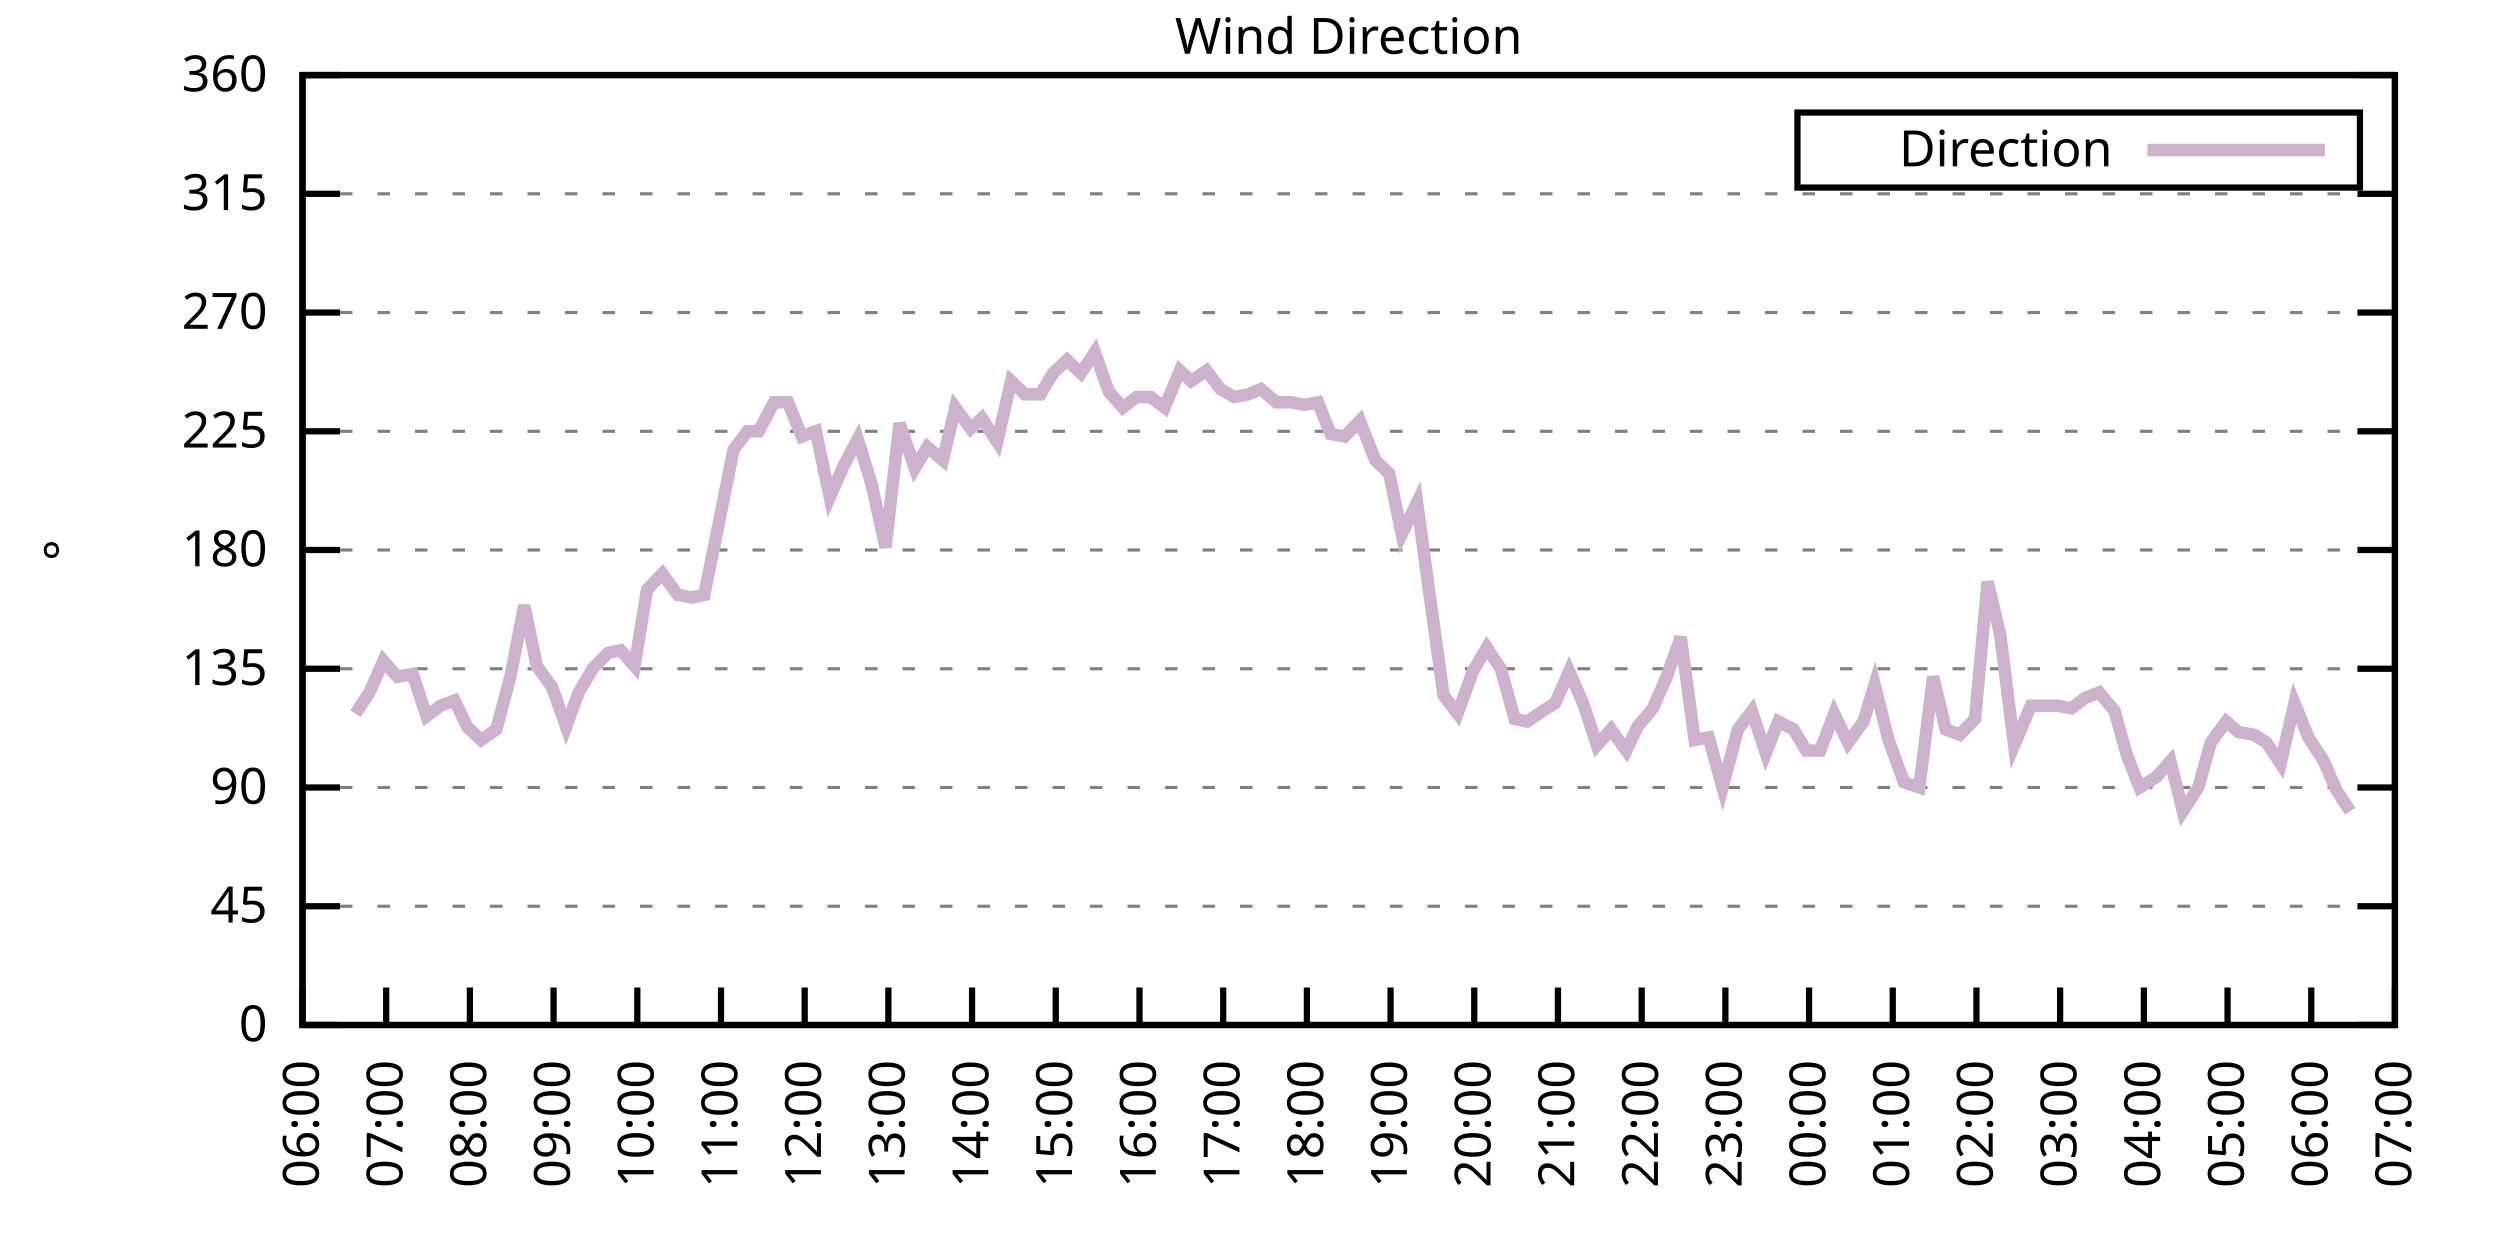
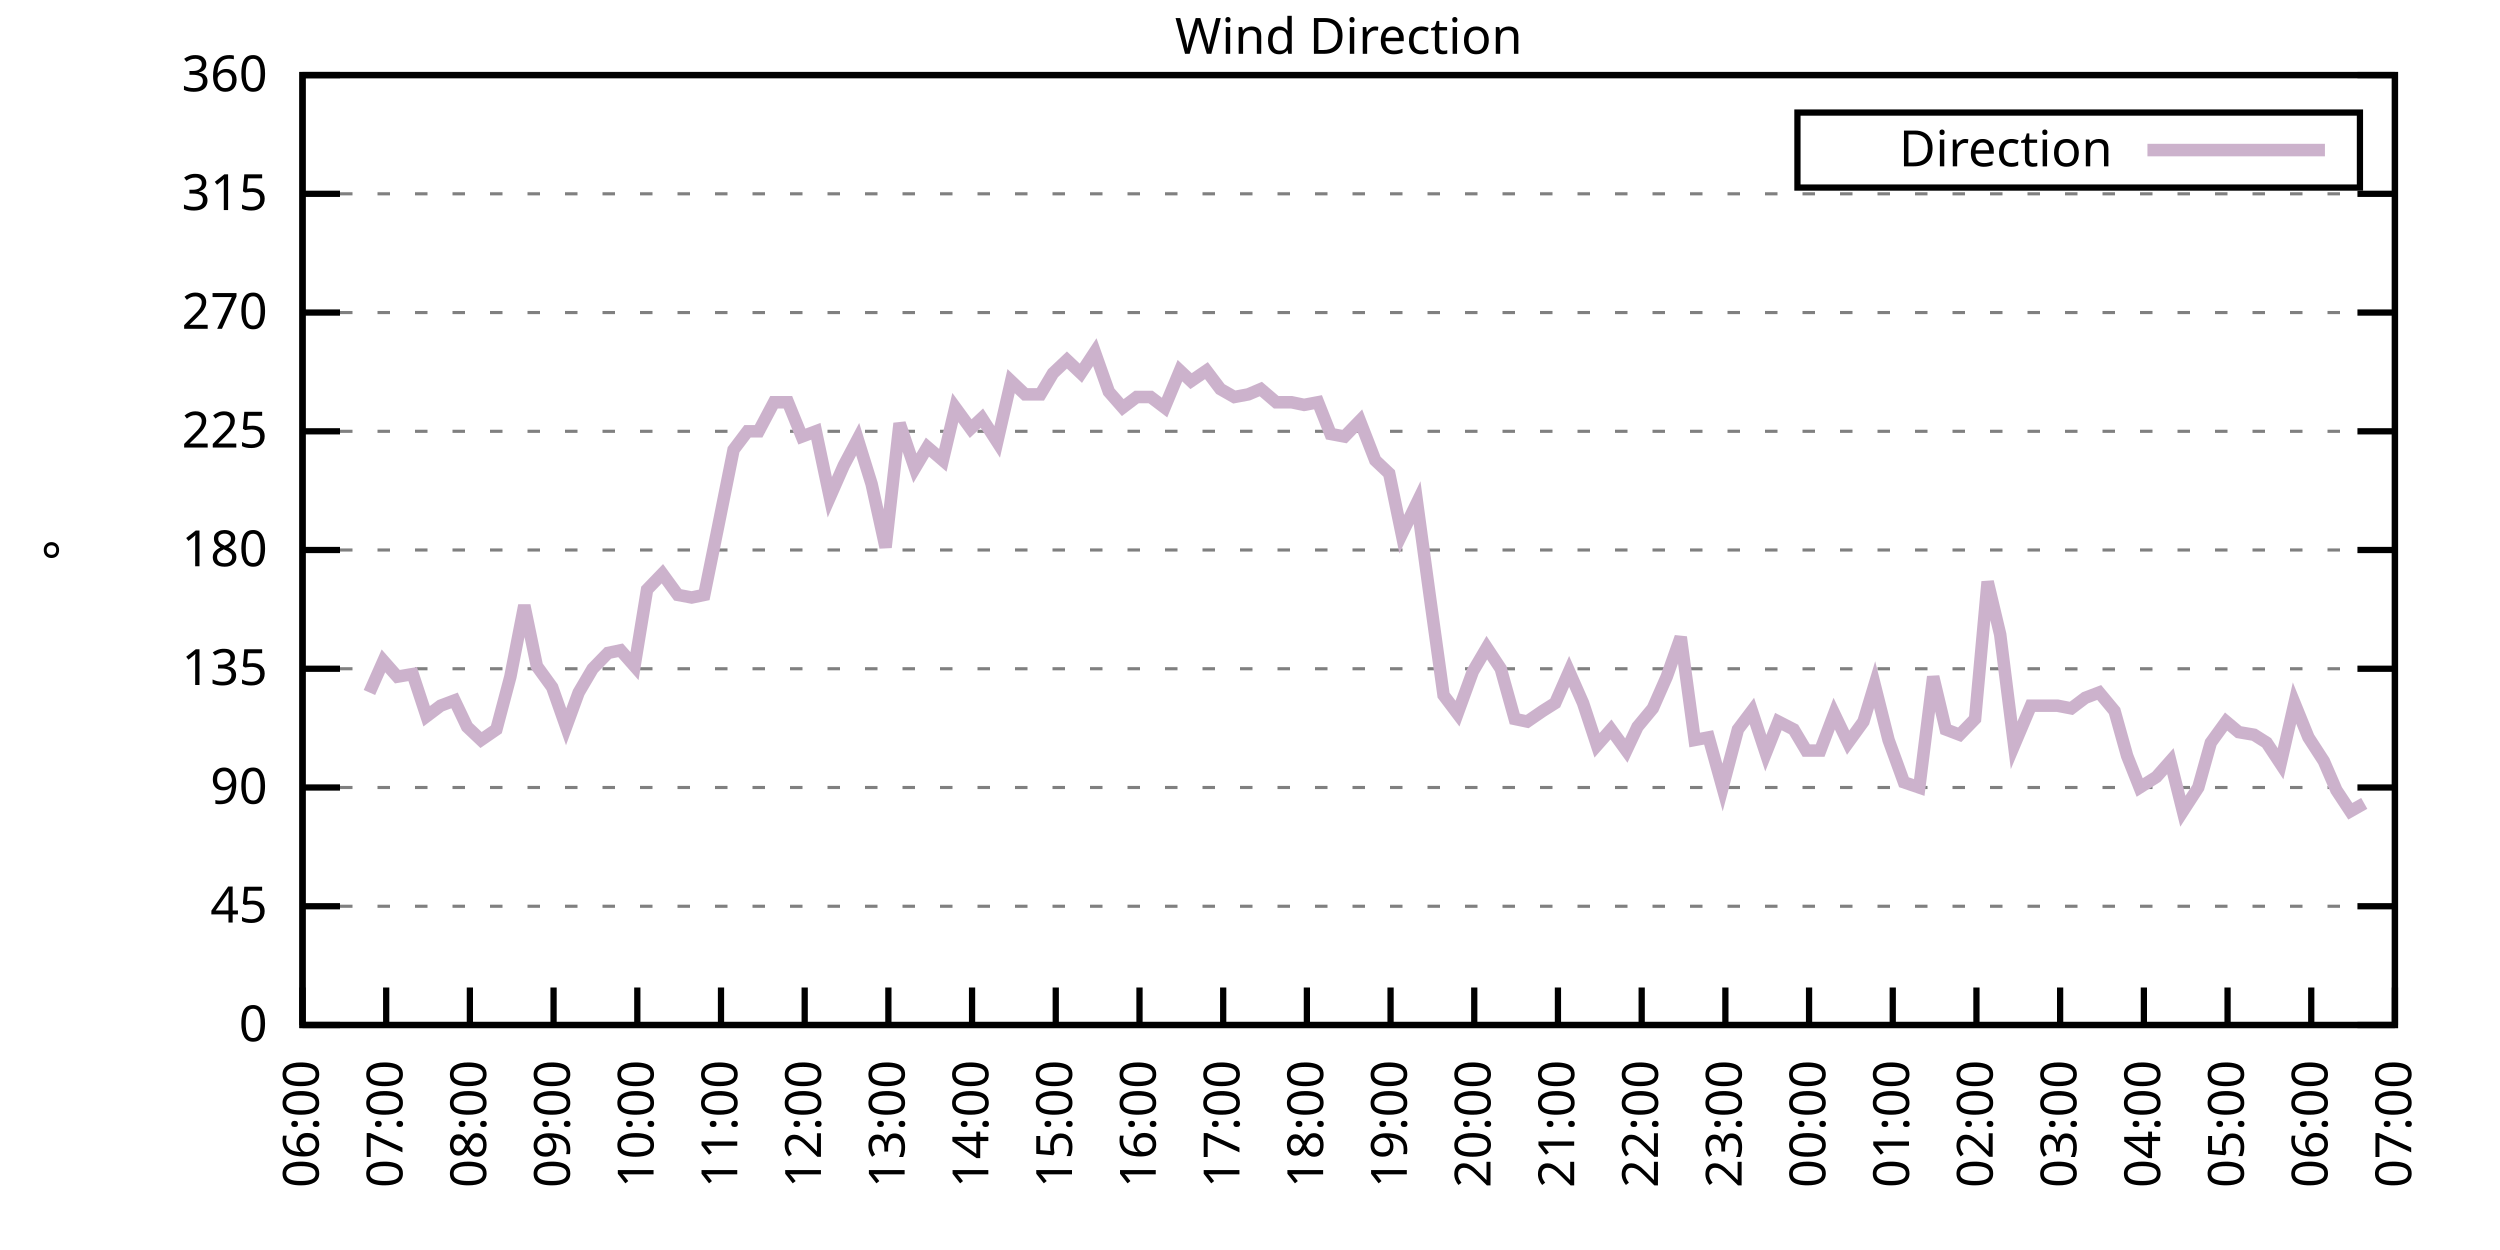
<svg xmlns="http://www.w3.org/2000/svg" xmlns:xlink="http://www.w3.org/1999/xlink" width="400" height="200" viewBox="0 0 400 200">
  <g id="gnuplot_canvas">
    <rect x="0" y="0" width="400" height="200" fill="none" />
    <defs>
      <circle id="gpDot" r="0.5" stroke-width="0.5" stroke="currentColor" />
      <path id="gpPt0" stroke-width="0.333" stroke="currentColor" d="M-1,0 h2 M0,-1 v2" />
      <path id="gpPt1" stroke-width="0.333" stroke="currentColor" d="M-1,-1 L1,1 M1,-1 L-1,1" />
      <path id="gpPt2" stroke-width="0.333" stroke="currentColor" d="M-1,0 L1,0 M0,-1 L0,1 M-1,-1 L1,1 M-1,1 L1,-1" />
      <rect id="gpPt3" stroke-width="0.333" stroke="currentColor" x="-1" y="-1" width="2" height="2" />
      <rect id="gpPt4" stroke-width="0.333" stroke="currentColor" fill="currentColor" x="-1" y="-1" width="2" height="2" />
      <circle id="gpPt5" stroke-width="0.333" stroke="currentColor" cx="0" cy="0" r="1" />
      <use xlink:href="#gpPt5" id="gpPt6" fill="currentColor" stroke="none" />
      <path id="gpPt7" stroke-width="0.333" stroke="currentColor" d="M0,-1.33 L-1.33,0.67 L1.33,0.67 z" />
      <use xlink:href="#gpPt7" id="gpPt8" fill="currentColor" stroke="none" />
      <use xlink:href="#gpPt7" id="gpPt9" stroke="currentColor" transform="rotate(180)" />
      <use xlink:href="#gpPt9" id="gpPt10" fill="currentColor" stroke="none" />
      <use xlink:href="#gpPt3" id="gpPt11" stroke="currentColor" transform="rotate(45)" />
      <use xlink:href="#gpPt11" id="gpPt12" fill="currentColor" stroke="none" />
      <path id="gpPt13" stroke-width="0.333" stroke="currentColor" d="M0,1.330 L1.265,0.411 L0.782,-1.067 L-0.782,-1.076 L-1.265,0.411 z" />
      <use xlink:href="#gpPt13" id="gpPt14" fill="currentColor" stroke="none" />
      <filter id="textbox" filterUnits="objectBoundingBox" x="0" y="0" height="1" width="1">
        <feFlood flood-color="white" flood-opacity="1" result="bgnd" />
        <feComposite in="SourceGraphic" in2="bgnd" operator="atop" />
      </filter>
      <filter id="greybox" filterUnits="objectBoundingBox" x="0" y="0" height="1" width="1">
        <feFlood flood-color="lightgrey" flood-opacity="1" result="grey" />
        <feComposite in="SourceGraphic" in2="grey" operator="atop" />
      </filter>
    </defs>
    <g fill="none" color="white" stroke="currentColor" stroke-width="1.00" stroke-linecap="butt" stroke-linejoin="miter">
</g>
    <g fill="none" color="black" stroke="currentColor" stroke-width="1.00" stroke-linecap="butt" stroke-linejoin="miter">
      <g stroke="none" shape-rendering="crispEdges">
        <polygon fill="rgb(255, 255, 255)" points="48.40,164.00 383.18,164.00 383.18,12.02 48.40,12.02 " />
      </g>
    </g>
    <g fill="none" color="black" stroke="currentColor" stroke-width="1.00" stroke-linecap="butt" stroke-linejoin="miter">
</g>
    <g fill="none" color="black" stroke="black" stroke-width="0.50" stroke-linecap="butt" stroke-linejoin="miter">
</g>
    <g fill="none" color="gray" stroke="currentColor" stroke-width="0.50" stroke-linecap="butt" stroke-linejoin="miter">
      <path stroke="gray" stroke-dasharray="2,4" class="gridline" d="M48.40,164.00 L383.19,164.00  " />
    </g>
    <g fill="none" color="gray" stroke="gray" stroke-width="1.00" stroke-linecap="butt" stroke-linejoin="miter">
</g>
    <g fill="none" color="black" stroke="currentColor" stroke-width="1.00" stroke-linecap="butt" stroke-linejoin="miter">
      <path stroke="black" d="M48.40,164.00 L54.40,164.00 M383.19,164.00 L377.19,164.00  " />
      <g transform="translate(42.80,166.60)" stroke="none" fill="black" font-family="Sans" font-size="8.00" text-anchor="end">
        <text>
          <tspan font-family="Sans"> 0</tspan>
        </text>
      </g>
    </g>
    <g fill="none" color="black" stroke="currentColor" stroke-width="1.00" stroke-linecap="butt" stroke-linejoin="miter">
</g>
    <g fill="none" color="black" stroke="black" stroke-width="0.50" stroke-linecap="butt" stroke-linejoin="miter">
</g>
    <g fill="none" color="gray" stroke="currentColor" stroke-width="0.50" stroke-linecap="butt" stroke-linejoin="miter">
      <path stroke="gray" stroke-dasharray="2,4" class="gridline" d="M48.40,145.00 L383.19,145.00  " />
    </g>
    <g fill="none" color="gray" stroke="gray" stroke-width="1.00" stroke-linecap="butt" stroke-linejoin="miter">
</g>
    <g fill="none" color="black" stroke="currentColor" stroke-width="1.00" stroke-linecap="butt" stroke-linejoin="miter">
      <path stroke="black" d="M48.40,145.00 L54.40,145.00 M383.19,145.00 L377.19,145.00  " />
      <g transform="translate(42.80,147.60)" stroke="none" fill="black" font-family="Sans" font-size="8.00" text-anchor="end">
        <text>
          <tspan font-family="Sans"> 45</tspan>
        </text>
      </g>
    </g>
    <g fill="none" color="black" stroke="currentColor" stroke-width="1.00" stroke-linecap="butt" stroke-linejoin="miter">
</g>
    <g fill="none" color="black" stroke="black" stroke-width="0.50" stroke-linecap="butt" stroke-linejoin="miter">
</g>
    <g fill="none" color="gray" stroke="currentColor" stroke-width="0.50" stroke-linecap="butt" stroke-linejoin="miter">
      <path stroke="gray" stroke-dasharray="2,4" class="gridline" d="M48.40,126.00 L383.19,126.00  " />
    </g>
    <g fill="none" color="gray" stroke="gray" stroke-width="1.00" stroke-linecap="butt" stroke-linejoin="miter">
</g>
    <g fill="none" color="black" stroke="currentColor" stroke-width="1.00" stroke-linecap="butt" stroke-linejoin="miter">
      <path stroke="black" d="M48.40,126.00 L54.40,126.00 M383.19,126.00 L377.19,126.00  " />
      <g transform="translate(42.80,128.60)" stroke="none" fill="black" font-family="Sans" font-size="8.00" text-anchor="end">
        <text>
          <tspan font-family="Sans"> 90</tspan>
        </text>
      </g>
    </g>
    <g fill="none" color="black" stroke="currentColor" stroke-width="1.00" stroke-linecap="butt" stroke-linejoin="miter">
</g>
    <g fill="none" color="black" stroke="black" stroke-width="0.50" stroke-linecap="butt" stroke-linejoin="miter">
</g>
    <g fill="none" color="gray" stroke="currentColor" stroke-width="0.50" stroke-linecap="butt" stroke-linejoin="miter">
      <path stroke="gray" stroke-dasharray="2,4" class="gridline" d="M48.40,107.00 L383.19,107.00  " />
    </g>
    <g fill="none" color="gray" stroke="gray" stroke-width="1.00" stroke-linecap="butt" stroke-linejoin="miter">
</g>
    <g fill="none" color="black" stroke="currentColor" stroke-width="1.00" stroke-linecap="butt" stroke-linejoin="miter">
      <path stroke="black" d="M48.40,107.00 L54.40,107.00 M383.19,107.00 L377.19,107.00  " />
      <g transform="translate(42.80,109.60)" stroke="none" fill="black" font-family="Sans" font-size="8.00" text-anchor="end">
        <text>
          <tspan font-family="Sans"> 135</tspan>
        </text>
      </g>
    </g>
    <g fill="none" color="black" stroke="currentColor" stroke-width="1.00" stroke-linecap="butt" stroke-linejoin="miter">
</g>
    <g fill="none" color="black" stroke="black" stroke-width="0.50" stroke-linecap="butt" stroke-linejoin="miter">
</g>
    <g fill="none" color="gray" stroke="currentColor" stroke-width="0.50" stroke-linecap="butt" stroke-linejoin="miter">
      <path stroke="gray" stroke-dasharray="2,4" class="gridline" d="M48.40,88.00 L383.19,88.00  " />
    </g>
    <g fill="none" color="gray" stroke="gray" stroke-width="1.00" stroke-linecap="butt" stroke-linejoin="miter">
</g>
    <g fill="none" color="black" stroke="currentColor" stroke-width="1.00" stroke-linecap="butt" stroke-linejoin="miter">
      <path stroke="black" d="M48.40,88.00 L54.40,88.00 M383.19,88.00 L377.19,88.00  " />
      <g transform="translate(42.80,90.60)" stroke="none" fill="black" font-family="Sans" font-size="8.00" text-anchor="end">
        <text>
          <tspan font-family="Sans"> 180</tspan>
        </text>
      </g>
    </g>
    <g fill="none" color="black" stroke="currentColor" stroke-width="1.00" stroke-linecap="butt" stroke-linejoin="miter">
</g>
    <g fill="none" color="black" stroke="black" stroke-width="0.50" stroke-linecap="butt" stroke-linejoin="miter">
</g>
    <g fill="none" color="gray" stroke="currentColor" stroke-width="0.50" stroke-linecap="butt" stroke-linejoin="miter">
      <path stroke="gray" stroke-dasharray="2,4" class="gridline" d="M48.40,69.01 L383.19,69.01  " />
    </g>
    <g fill="none" color="gray" stroke="gray" stroke-width="1.00" stroke-linecap="butt" stroke-linejoin="miter">
</g>
    <g fill="none" color="black" stroke="currentColor" stroke-width="1.00" stroke-linecap="butt" stroke-linejoin="miter">
      <path stroke="black" d="M48.40,69.01 L54.40,69.01 M383.19,69.01 L377.19,69.01  " />
      <g transform="translate(42.80,71.61)" stroke="none" fill="black" font-family="Sans" font-size="8.00" text-anchor="end">
        <text>
          <tspan font-family="Sans"> 225</tspan>
        </text>
      </g>
    </g>
    <g fill="none" color="black" stroke="currentColor" stroke-width="1.00" stroke-linecap="butt" stroke-linejoin="miter">
</g>
    <g fill="none" color="black" stroke="black" stroke-width="0.50" stroke-linecap="butt" stroke-linejoin="miter">
</g>
    <g fill="none" color="gray" stroke="currentColor" stroke-width="0.50" stroke-linecap="butt" stroke-linejoin="miter">
      <path stroke="gray" stroke-dasharray="2,4" class="gridline" d="M48.40,50.01 L383.19,50.01  " />
    </g>
    <g fill="none" color="gray" stroke="gray" stroke-width="1.00" stroke-linecap="butt" stroke-linejoin="miter">
</g>
    <g fill="none" color="black" stroke="currentColor" stroke-width="1.00" stroke-linecap="butt" stroke-linejoin="miter">
      <path stroke="black" d="M48.40,50.01 L54.40,50.01 M383.19,50.01 L377.19,50.01  " />
      <g transform="translate(42.80,52.61)" stroke="none" fill="black" font-family="Sans" font-size="8.00" text-anchor="end">
        <text>
          <tspan font-family="Sans"> 270</tspan>
        </text>
      </g>
    </g>
    <g fill="none" color="black" stroke="currentColor" stroke-width="1.00" stroke-linecap="butt" stroke-linejoin="miter">
</g>
    <g fill="none" color="black" stroke="black" stroke-width="0.50" stroke-linecap="butt" stroke-linejoin="miter">
</g>
    <g fill="none" color="gray" stroke="currentColor" stroke-width="0.50" stroke-linecap="butt" stroke-linejoin="miter">
      <path stroke="gray" stroke-dasharray="2,4" class="gridline" d="M48.40,31.01 L383.19,31.01  " />
    </g>
    <g fill="none" color="gray" stroke="gray" stroke-width="1.00" stroke-linecap="butt" stroke-linejoin="miter">
</g>
    <g fill="none" color="black" stroke="currentColor" stroke-width="1.00" stroke-linecap="butt" stroke-linejoin="miter">
      <path stroke="black" d="M48.40,31.01 L54.40,31.01 M383.19,31.01 L377.19,31.01  " />
      <g transform="translate(42.80,33.61)" stroke="none" fill="black" font-family="Sans" font-size="8.00" text-anchor="end">
        <text>
          <tspan font-family="Sans"> 315</tspan>
        </text>
      </g>
    </g>
    <g fill="none" color="black" stroke="currentColor" stroke-width="1.00" stroke-linecap="butt" stroke-linejoin="miter">
</g>
    <g fill="none" color="black" stroke="black" stroke-width="0.50" stroke-linecap="butt" stroke-linejoin="miter">
</g>
    <g fill="none" color="gray" stroke="currentColor" stroke-width="0.50" stroke-linecap="butt" stroke-linejoin="miter">
      <path stroke="gray" stroke-dasharray="2,4" class="gridline" d="M48.40,12.01 L383.19,12.01  " />
    </g>
    <g fill="none" color="gray" stroke="gray" stroke-width="1.00" stroke-linecap="butt" stroke-linejoin="miter">
</g>
    <g fill="none" color="black" stroke="currentColor" stroke-width="1.00" stroke-linecap="butt" stroke-linejoin="miter">
      <path stroke="black" d="M48.40,12.01 L54.40,12.01 M383.19,12.01 L377.19,12.01  " />
      <g transform="translate(42.80,14.61)" stroke="none" fill="black" font-family="Sans" font-size="8.00" text-anchor="end">
        <text>
          <tspan font-family="Sans"> 360</tspan>
        </text>
      </g>
    </g>
    <g fill="none" color="black" stroke="currentColor" stroke-width="1.00" stroke-linecap="butt" stroke-linejoin="miter">
      <path stroke="black" d="M48.40,164.00 L48.40,158.00  " />
      <g transform="translate(51.00,169.60) rotate(270.00)" stroke="none" fill="black" font-family="Sans" font-size="8.00" text-anchor="end">
        <text>
          <tspan font-family="Sans">06:00</tspan>
        </text>
      </g>
    </g>
    <g fill="none" color="black" stroke="currentColor" stroke-width="1.00" stroke-linecap="butt" stroke-linejoin="miter">
      <path stroke="black" d="M61.79,164.00 L61.79,158.00  " />
      <g transform="translate(64.39,169.60) rotate(270.00)" stroke="none" fill="black" font-family="Sans" font-size="8.00" text-anchor="end">
        <text>
          <tspan font-family="Sans">07:00</tspan>
        </text>
      </g>
    </g>
    <g fill="none" color="black" stroke="currentColor" stroke-width="1.00" stroke-linecap="butt" stroke-linejoin="miter">
      <path stroke="black" d="M75.18,164.00 L75.18,158.00  " />
      <g transform="translate(77.78,169.60) rotate(270.00)" stroke="none" fill="black" font-family="Sans" font-size="8.00" text-anchor="end">
        <text>
          <tspan font-family="Sans">08:00</tspan>
        </text>
      </g>
    </g>
    <g fill="none" color="black" stroke="currentColor" stroke-width="1.00" stroke-linecap="butt" stroke-linejoin="miter">
      <path stroke="black" d="M88.57,164.00 L88.57,158.00  " />
      <g transform="translate(91.17,169.60) rotate(270.00)" stroke="none" fill="black" font-family="Sans" font-size="8.00" text-anchor="end">
        <text>
          <tspan font-family="Sans">09:00</tspan>
        </text>
      </g>
    </g>
    <g fill="none" color="black" stroke="currentColor" stroke-width="1.00" stroke-linecap="butt" stroke-linejoin="miter">
      <path stroke="black" d="M101.97,164.00 L101.97,158.00  " />
      <g transform="translate(104.57,169.60) rotate(270.00)" stroke="none" fill="black" font-family="Sans" font-size="8.00" text-anchor="end">
        <text>
          <tspan font-family="Sans">10:00</tspan>
        </text>
      </g>
    </g>
    <g fill="none" color="black" stroke="currentColor" stroke-width="1.00" stroke-linecap="butt" stroke-linejoin="miter">
      <path stroke="black" d="M115.36,164.00 L115.36,158.00  " />
      <g transform="translate(117.96,169.60) rotate(270.00)" stroke="none" fill="black" font-family="Sans" font-size="8.00" text-anchor="end">
        <text>
          <tspan font-family="Sans">11:00</tspan>
        </text>
      </g>
    </g>
    <g fill="none" color="black" stroke="currentColor" stroke-width="1.00" stroke-linecap="butt" stroke-linejoin="miter">
      <path stroke="black" d="M128.75,164.00 L128.75,158.00  " />
      <g transform="translate(131.35,169.60) rotate(270.00)" stroke="none" fill="black" font-family="Sans" font-size="8.00" text-anchor="end">
        <text>
          <tspan font-family="Sans">12:00</tspan>
        </text>
      </g>
    </g>
    <g fill="none" color="black" stroke="currentColor" stroke-width="1.00" stroke-linecap="butt" stroke-linejoin="miter">
      <path stroke="black" d="M142.14,164.00 L142.14,158.00  " />
      <g transform="translate(144.74,169.60) rotate(270.00)" stroke="none" fill="black" font-family="Sans" font-size="8.00" text-anchor="end">
        <text>
          <tspan font-family="Sans">13:00</tspan>
        </text>
      </g>
    </g>
    <g fill="none" color="black" stroke="currentColor" stroke-width="1.00" stroke-linecap="butt" stroke-linejoin="miter">
      <path stroke="black" d="M155.53,164.00 L155.53,158.00  " />
      <g transform="translate(158.13,169.60) rotate(270.00)" stroke="none" fill="black" font-family="Sans" font-size="8.00" text-anchor="end">
        <text>
          <tspan font-family="Sans">14:00</tspan>
        </text>
      </g>
    </g>
    <g fill="none" color="black" stroke="currentColor" stroke-width="1.00" stroke-linecap="butt" stroke-linejoin="miter">
      <path stroke="black" d="M168.92,164.00 L168.92,158.00  " />
      <g transform="translate(171.52,169.60) rotate(270.00)" stroke="none" fill="black" font-family="Sans" font-size="8.00" text-anchor="end">
        <text>
          <tspan font-family="Sans">15:00</tspan>
        </text>
      </g>
    </g>
    <g fill="none" color="black" stroke="currentColor" stroke-width="1.00" stroke-linecap="butt" stroke-linejoin="miter">
      <path stroke="black" d="M182.32,164.00 L182.32,158.00  " />
      <g transform="translate(184.92,169.60) rotate(270.00)" stroke="none" fill="black" font-family="Sans" font-size="8.00" text-anchor="end">
        <text>
          <tspan font-family="Sans">16:00</tspan>
        </text>
      </g>
    </g>
    <g fill="none" color="black" stroke="currentColor" stroke-width="1.00" stroke-linecap="butt" stroke-linejoin="miter">
      <path stroke="black" d="M195.71,164.00 L195.71,158.00  " />
      <g transform="translate(198.31,169.60) rotate(270.00)" stroke="none" fill="black" font-family="Sans" font-size="8.00" text-anchor="end">
        <text>
          <tspan font-family="Sans">17:00</tspan>
        </text>
      </g>
    </g>
    <g fill="none" color="black" stroke="currentColor" stroke-width="1.00" stroke-linecap="butt" stroke-linejoin="miter">
      <path stroke="black" d="M209.10,164.00 L209.10,158.00  " />
      <g transform="translate(211.70,169.60) rotate(270.00)" stroke="none" fill="black" font-family="Sans" font-size="8.00" text-anchor="end">
        <text>
          <tspan font-family="Sans">18:00</tspan>
        </text>
      </g>
    </g>
    <g fill="none" color="black" stroke="currentColor" stroke-width="1.00" stroke-linecap="butt" stroke-linejoin="miter">
      <path stroke="black" d="M222.49,164.00 L222.49,158.00  " />
      <g transform="translate(225.09,169.60) rotate(270.00)" stroke="none" fill="black" font-family="Sans" font-size="8.00" text-anchor="end">
        <text>
          <tspan font-family="Sans">19:00</tspan>
        </text>
      </g>
    </g>
    <g fill="none" color="black" stroke="currentColor" stroke-width="1.00" stroke-linecap="butt" stroke-linejoin="miter">
      <path stroke="black" d="M235.88,164.00 L235.88,158.00  " />
      <g transform="translate(238.48,169.60) rotate(270.00)" stroke="none" fill="black" font-family="Sans" font-size="8.00" text-anchor="end">
        <text>
          <tspan font-family="Sans">20:00</tspan>
        </text>
      </g>
    </g>
    <g fill="none" color="black" stroke="currentColor" stroke-width="1.00" stroke-linecap="butt" stroke-linejoin="miter">
      <path stroke="black" d="M249.27,164.00 L249.27,158.00  " />
      <g transform="translate(251.87,169.60) rotate(270.00)" stroke="none" fill="black" font-family="Sans" font-size="8.00" text-anchor="end">
        <text>
          <tspan font-family="Sans">21:00</tspan>
        </text>
      </g>
    </g>
    <g fill="none" color="black" stroke="currentColor" stroke-width="1.00" stroke-linecap="butt" stroke-linejoin="miter">
      <path stroke="black" d="M262.67,164.00 L262.67,158.00  " />
      <g transform="translate(265.27,169.60) rotate(270.00)" stroke="none" fill="black" font-family="Sans" font-size="8.00" text-anchor="end">
        <text>
          <tspan font-family="Sans">22:00</tspan>
        </text>
      </g>
    </g>
    <g fill="none" color="black" stroke="currentColor" stroke-width="1.00" stroke-linecap="butt" stroke-linejoin="miter">
      <path stroke="black" d="M276.06,164.00 L276.06,158.00  " />
      <g transform="translate(278.66,169.60) rotate(270.00)" stroke="none" fill="black" font-family="Sans" font-size="8.00" text-anchor="end">
        <text>
          <tspan font-family="Sans">23:00</tspan>
        </text>
      </g>
    </g>
    <g fill="none" color="black" stroke="currentColor" stroke-width="1.00" stroke-linecap="butt" stroke-linejoin="miter">
      <path stroke="black" d="M289.45,164.00 L289.45,158.00  " />
      <g transform="translate(292.05,169.60) rotate(270.00)" stroke="none" fill="black" font-family="Sans" font-size="8.00" text-anchor="end">
        <text>
          <tspan font-family="Sans">00:00</tspan>
        </text>
      </g>
    </g>
    <g fill="none" color="black" stroke="currentColor" stroke-width="1.00" stroke-linecap="butt" stroke-linejoin="miter">
      <path stroke="black" d="M302.84,164.00 L302.84,158.00  " />
      <g transform="translate(305.44,169.60) rotate(270.00)" stroke="none" fill="black" font-family="Sans" font-size="8.00" text-anchor="end">
        <text>
          <tspan font-family="Sans">01:00</tspan>
        </text>
      </g>
    </g>
    <g fill="none" color="black" stroke="currentColor" stroke-width="1.00" stroke-linecap="butt" stroke-linejoin="miter">
      <path stroke="black" d="M316.23,164.00 L316.23,158.00  " />
      <g transform="translate(318.83,169.60) rotate(270.00)" stroke="none" fill="black" font-family="Sans" font-size="8.00" text-anchor="end">
        <text>
          <tspan font-family="Sans">02:00</tspan>
        </text>
      </g>
    </g>
    <g fill="none" color="black" stroke="currentColor" stroke-width="1.00" stroke-linecap="butt" stroke-linejoin="miter">
      <path stroke="black" d="M329.62,164.00 L329.62,158.00  " />
      <g transform="translate(332.22,169.60) rotate(270.00)" stroke="none" fill="black" font-family="Sans" font-size="8.00" text-anchor="end">
        <text>
          <tspan font-family="Sans">03:00</tspan>
        </text>
      </g>
    </g>
    <g fill="none" color="black" stroke="currentColor" stroke-width="1.00" stroke-linecap="butt" stroke-linejoin="miter">
      <path stroke="black" d="M343.02,164.00 L343.02,158.00  " />
      <g transform="translate(345.62,169.60) rotate(270.00)" stroke="none" fill="black" font-family="Sans" font-size="8.00" text-anchor="end">
        <text>
          <tspan font-family="Sans">04:00</tspan>
        </text>
      </g>
    </g>
    <g fill="none" color="black" stroke="currentColor" stroke-width="1.00" stroke-linecap="butt" stroke-linejoin="miter">
      <path stroke="black" d="M356.41,164.00 L356.41,158.00  " />
      <g transform="translate(359.01,169.60) rotate(270.00)" stroke="none" fill="black" font-family="Sans" font-size="8.00" text-anchor="end">
        <text>
          <tspan font-family="Sans">05:00</tspan>
        </text>
      </g>
    </g>
    <g fill="none" color="black" stroke="currentColor" stroke-width="1.00" stroke-linecap="butt" stroke-linejoin="miter">
      <path stroke="black" d="M369.80,164.00 L369.80,158.00  " />
      <g transform="translate(372.40,169.60) rotate(270.00)" stroke="none" fill="black" font-family="Sans" font-size="8.00" text-anchor="end">
        <text>
          <tspan font-family="Sans">06:00</tspan>
        </text>
      </g>
    </g>
    <g fill="none" color="black" stroke="currentColor" stroke-width="1.00" stroke-linecap="butt" stroke-linejoin="miter">
      <path stroke="black" d="M383.19,164.00 L383.19,158.00  " />
      <g transform="translate(385.79,169.60) rotate(270.00)" stroke="none" fill="black" font-family="Sans" font-size="8.00" text-anchor="end">
        <text>
          <tspan font-family="Sans">07:00</tspan>
        </text>
      </g>
    </g>
    <g fill="none" color="black" stroke="currentColor" stroke-width="1.00" stroke-linecap="butt" stroke-linejoin="miter">
</g>
    <g fill="none" color="black" stroke="currentColor" stroke-width="1.00" stroke-linecap="butt" stroke-linejoin="miter">
      <path stroke="black" d="M48.40,12.01 L48.40,164.00 L383.19,164.00 L383.19,12.01 L48.40,12.01 Z  " />
    </g>
    <g fill="none" color="black" stroke="currentColor" stroke-width="1.00" stroke-linecap="butt" stroke-linejoin="miter">
</g>
    <g fill="none" color="black" stroke="currentColor" stroke-width="1.00" stroke-linecap="butt" stroke-linejoin="miter">
      <path stroke="black" d="M287.59,30.01 L287.59,18.01 L377.59,18.01 L377.59,30.01 L287.59,30.01 Z  " />
    </g>
    <g id="Wind_direction_plot_1">
      <g fill="none" color="white" stroke="black" stroke-width="2.00" stroke-linecap="butt" stroke-linejoin="miter">
</g>
      <g fill="none" color="black" stroke="currentColor" stroke-width="2.00" stroke-linecap="butt" stroke-linejoin="miter">
        <g transform="translate(337.99,26.61)" stroke="none" fill="black" font-family="Sans" font-size="8.00" text-anchor="end">
          <text>
            <tspan font-family="Sans">Direction</tspan>
          </text>
        </g>
      </g>
      <g fill="none" color="black" stroke="currentColor" stroke-width="2.00" stroke-linecap="butt" stroke-linejoin="miter">
-         <path stroke="rgb(204, 178, 204)" d="M343.59,24.01 L371.99,24.01 M56.88,114.18 L59.11,110.80 L61.35,105.74 L63.58,108.27 L66.03,107.85 L68.26,114.60   L70.50,112.91 L72.73,112.07 L74.74,116.29 L76.97,118.40 L79.42,116.71 L81.66,108.27 L83.89,96.87 L85.90,106.58   L88.35,109.96 L90.58,116.29 L92.59,110.80 L94.82,107.00 L97.28,104.47 L99.29,104.05 L101.52,106.58 L103.53,94.34   L105.98,91.80 L108.44,95.18 L110.67,95.60 L112.68,95.18 L114.91,84.21 L117.37,71.96 L119.60,69.01 L121.38,69.01   L123.84,64.36 L126.07,64.36 L128.30,69.85 L130.54,69.01 L132.77,79.56 L135.00,74.49 L137.23,70.27 L139.46,77.45   L141.69,87.58 L143.93,67.74 L146.38,74.92 L148.39,71.54 L150.85,73.65 L152.85,65.21 L155.31,68.58 L157.10,66.90   L159.55,70.70 L161.78,60.98 L164.01,63.10 L166.47,63.10 L168.48,59.72 L170.71,57.61 L172.94,59.72 L175.17,56.34   L177.41,62.67 L179.64,65.21 L181.87,63.52 L184.10,63.52 L186.33,65.21 L188.79,59.30 L190.57,60.98 L193.03,59.30   L195.26,62.25 L197.49,63.52 L199.73,63.10 L201.73,62.25 L204.19,64.36 L206.64,64.36 L208.65,64.78 L210.88,64.36   L212.89,69.43 L215.13,69.85 L217.58,67.32 L220.04,73.65 L222.27,75.76 L224.28,85.47 L226.73,80.41 L228.74,95.18   L230.97,111.23 L233.20,114.18 L235.66,107.43 L237.89,103.63 L240.12,107.00 L242.36,115.03 L244.36,115.45 L246.82,113.76   L248.83,112.49 L251.06,107.43 L253.29,112.49 L255.52,119.25 L257.76,116.71 L260.21,120.09 L262.00,116.29 L264.45,113.34   L266.68,108.27 L268.92,101.94 L271.15,118.40 L273.38,117.98 L275.61,126.00 L278.07,116.71 L280.30,113.76 L282.53,120.51   L284.54,115.45 L286.99,116.71 L289.00,120.09 L291.23,120.09 L293.47,114.18 L295.70,118.83 L298.15,115.45 L299.94,109.54   L302.17,118.40 L304.63,125.16 L307.08,126.00 L309.31,108.27 L311.32,116.71 L313.55,117.56 L316.01,115.03 L318.02,93.07   L320.03,101.52 L322.26,119.25 L324.94,112.91 L326.95,112.91 L329.18,112.91 L331.41,113.34 L333.64,111.65 L335.87,110.80   L338.33,113.76 L340.34,120.94 L342.35,126.00 L345.02,124.31 L347.26,121.78 L349.26,129.80 L351.72,126.00 L353.73,118.83   L356.18,115.45 L358.19,117.14 L360.65,117.56 L362.66,118.83 L364.89,122.20 L367.12,112.49 L369.35,117.98 L371.81,121.78   L373.82,126.42 L376.05,129.80  " />
+         <path stroke="rgb(204, 178, 204)" d="M343.59,24.01 L371.99,24.01 M59.11,110.80 L61.35,105.74 L63.58,108.27 L66.03,107.85 L68.26,114.60 L70.50,112.91   L72.73,112.07 L74.74,116.29 L76.97,118.40 L79.42,116.71 L81.66,108.27 L83.89,96.87 L85.90,106.58 L88.35,109.96   L90.58,116.29 L92.59,110.80 L94.82,107.00 L97.28,104.47 L99.29,104.05 L101.52,106.58 L103.53,94.34 L105.98,91.80   L108.44,95.18 L110.67,95.60 L112.68,95.18 L114.91,84.21 L117.37,71.96 L119.60,69.01 L121.38,69.01 L123.84,64.36   L126.07,64.36 L128.30,69.85 L130.54,69.01 L132.77,79.56 L135.00,74.49 L137.23,70.27 L139.46,77.45 L141.69,87.58   L143.93,67.74 L146.38,74.92 L148.39,71.54 L150.85,73.65 L152.85,65.21 L155.31,68.58 L157.10,66.90 L159.55,70.70   L161.78,60.98 L164.01,63.10 L166.47,63.10 L168.48,59.72 L170.71,57.61 L172.94,59.72 L175.17,56.34 L177.41,62.67   L179.64,65.21 L181.87,63.52 L184.10,63.52 L186.33,65.21 L188.79,59.30 L190.57,60.98 L193.03,59.30 L195.26,62.25   L197.49,63.52 L199.73,63.10 L201.73,62.25 L204.19,64.36 L206.64,64.36 L208.65,64.78 L210.88,64.36 L212.89,69.43   L215.13,69.85 L217.58,67.32 L220.04,73.65 L222.27,75.76 L224.28,85.47 L226.73,80.41 L228.74,95.18 L230.97,111.23   L233.20,114.18 L235.66,107.43 L237.89,103.63 L240.12,107.00 L242.36,115.03 L244.36,115.45 L246.82,113.76 L248.83,112.49   L251.06,107.43 L253.29,112.49 L255.52,119.25 L257.76,116.71 L260.21,120.09 L262.00,116.29 L264.45,113.34 L266.68,108.27   L268.92,101.94 L271.15,118.40 L273.38,117.98 L275.61,126.00 L278.07,116.71 L280.30,113.76 L282.53,120.51 L284.54,115.45   L286.99,116.71 L289.00,120.09 L291.23,120.09 L293.47,114.18 L295.70,118.83 L298.15,115.45 L299.94,109.54 L302.17,118.40   L304.63,125.16 L307.08,126.00 L309.31,108.27 L311.32,116.71 L313.55,117.56 L316.01,115.03 L318.02,93.07 L320.03,101.52   L322.26,119.25 L324.94,112.91 L326.95,112.91 L329.18,112.91 L331.41,113.34 L333.64,111.65 L335.87,110.80 L338.33,113.76   L340.34,120.94 L342.35,126.00 L345.02,124.31 L347.26,121.78 L349.26,129.80 L351.72,126.00 L353.73,118.83 L356.18,115.45   L358.19,117.14 L360.65,117.56 L362.66,118.83 L364.89,122.20 L367.12,112.49 L369.35,117.98 L371.81,121.78 L373.82,126.42   L376.05,129.80 L378.28,128.54  " />
      </g>
    </g>
    <g fill="none" color="black" stroke="currentColor" stroke-width="2.00" stroke-linecap="butt" stroke-linejoin="miter">
</g>
    <g fill="none" color="black" stroke="black" stroke-width="1.00" stroke-linecap="butt" stroke-linejoin="miter">
</g>
    <g fill="none" color="black" stroke="currentColor" stroke-width="1.00" stroke-linecap="butt" stroke-linejoin="miter">
      <path stroke="black" d="M48.40,12.01 L48.40,164.00 L383.19,164.00 L383.19,12.01 L48.40,12.01 Z  " />
      <g transform="translate(12.80,88.01) rotate(270.00)" stroke="none" fill="black" font-family="Sans" font-size="8.00" text-anchor="middle">
        <text>
          <tspan font-family="Sans">°</tspan>
        </text>
      </g>
    </g>
    <g fill="none" color="black" stroke="currentColor" stroke-width="1.00" stroke-linecap="butt" stroke-linejoin="miter">
</g>
    <g fill="none" color="black" stroke="currentColor" stroke-width="1.00" stroke-linecap="butt" stroke-linejoin="miter">
      <g transform="translate(215.79,8.61)" stroke="none" fill="black" font-family="Sans" font-size="8.00" text-anchor="middle">
        <text>
          <tspan font-family="Sans">Wind Direction</tspan>
        </text>
      </g>
    </g>
    <g fill="none" color="black" stroke="currentColor" stroke-width="1.00" stroke-linecap="butt" stroke-linejoin="miter">
</g>
  </g>
</svg>
